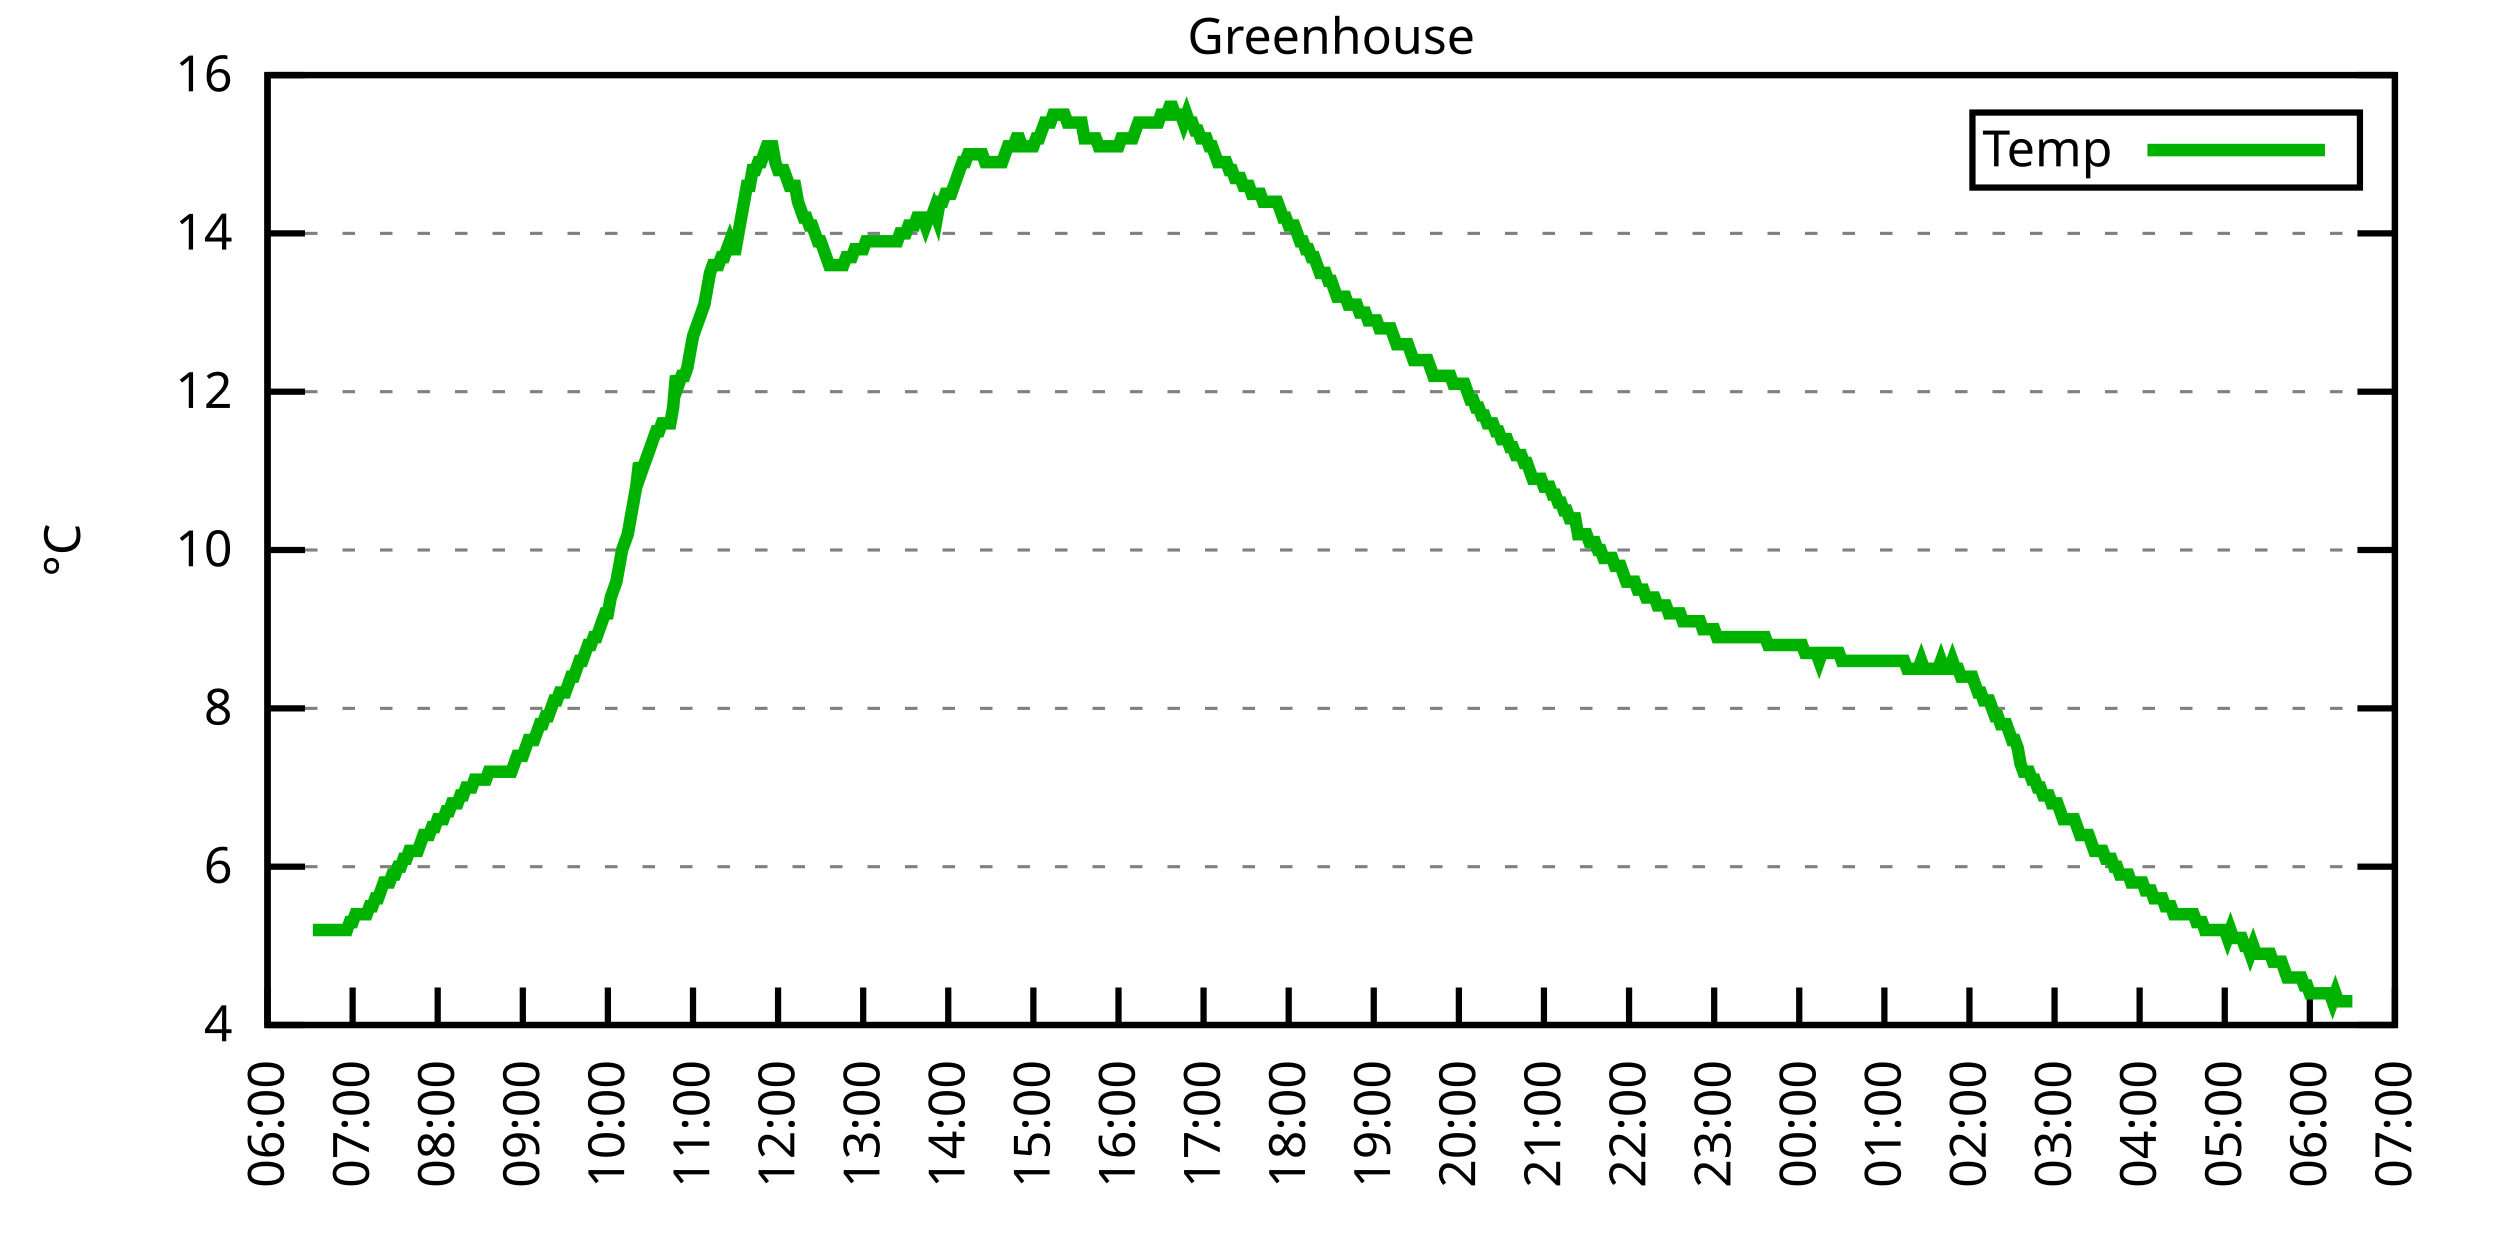
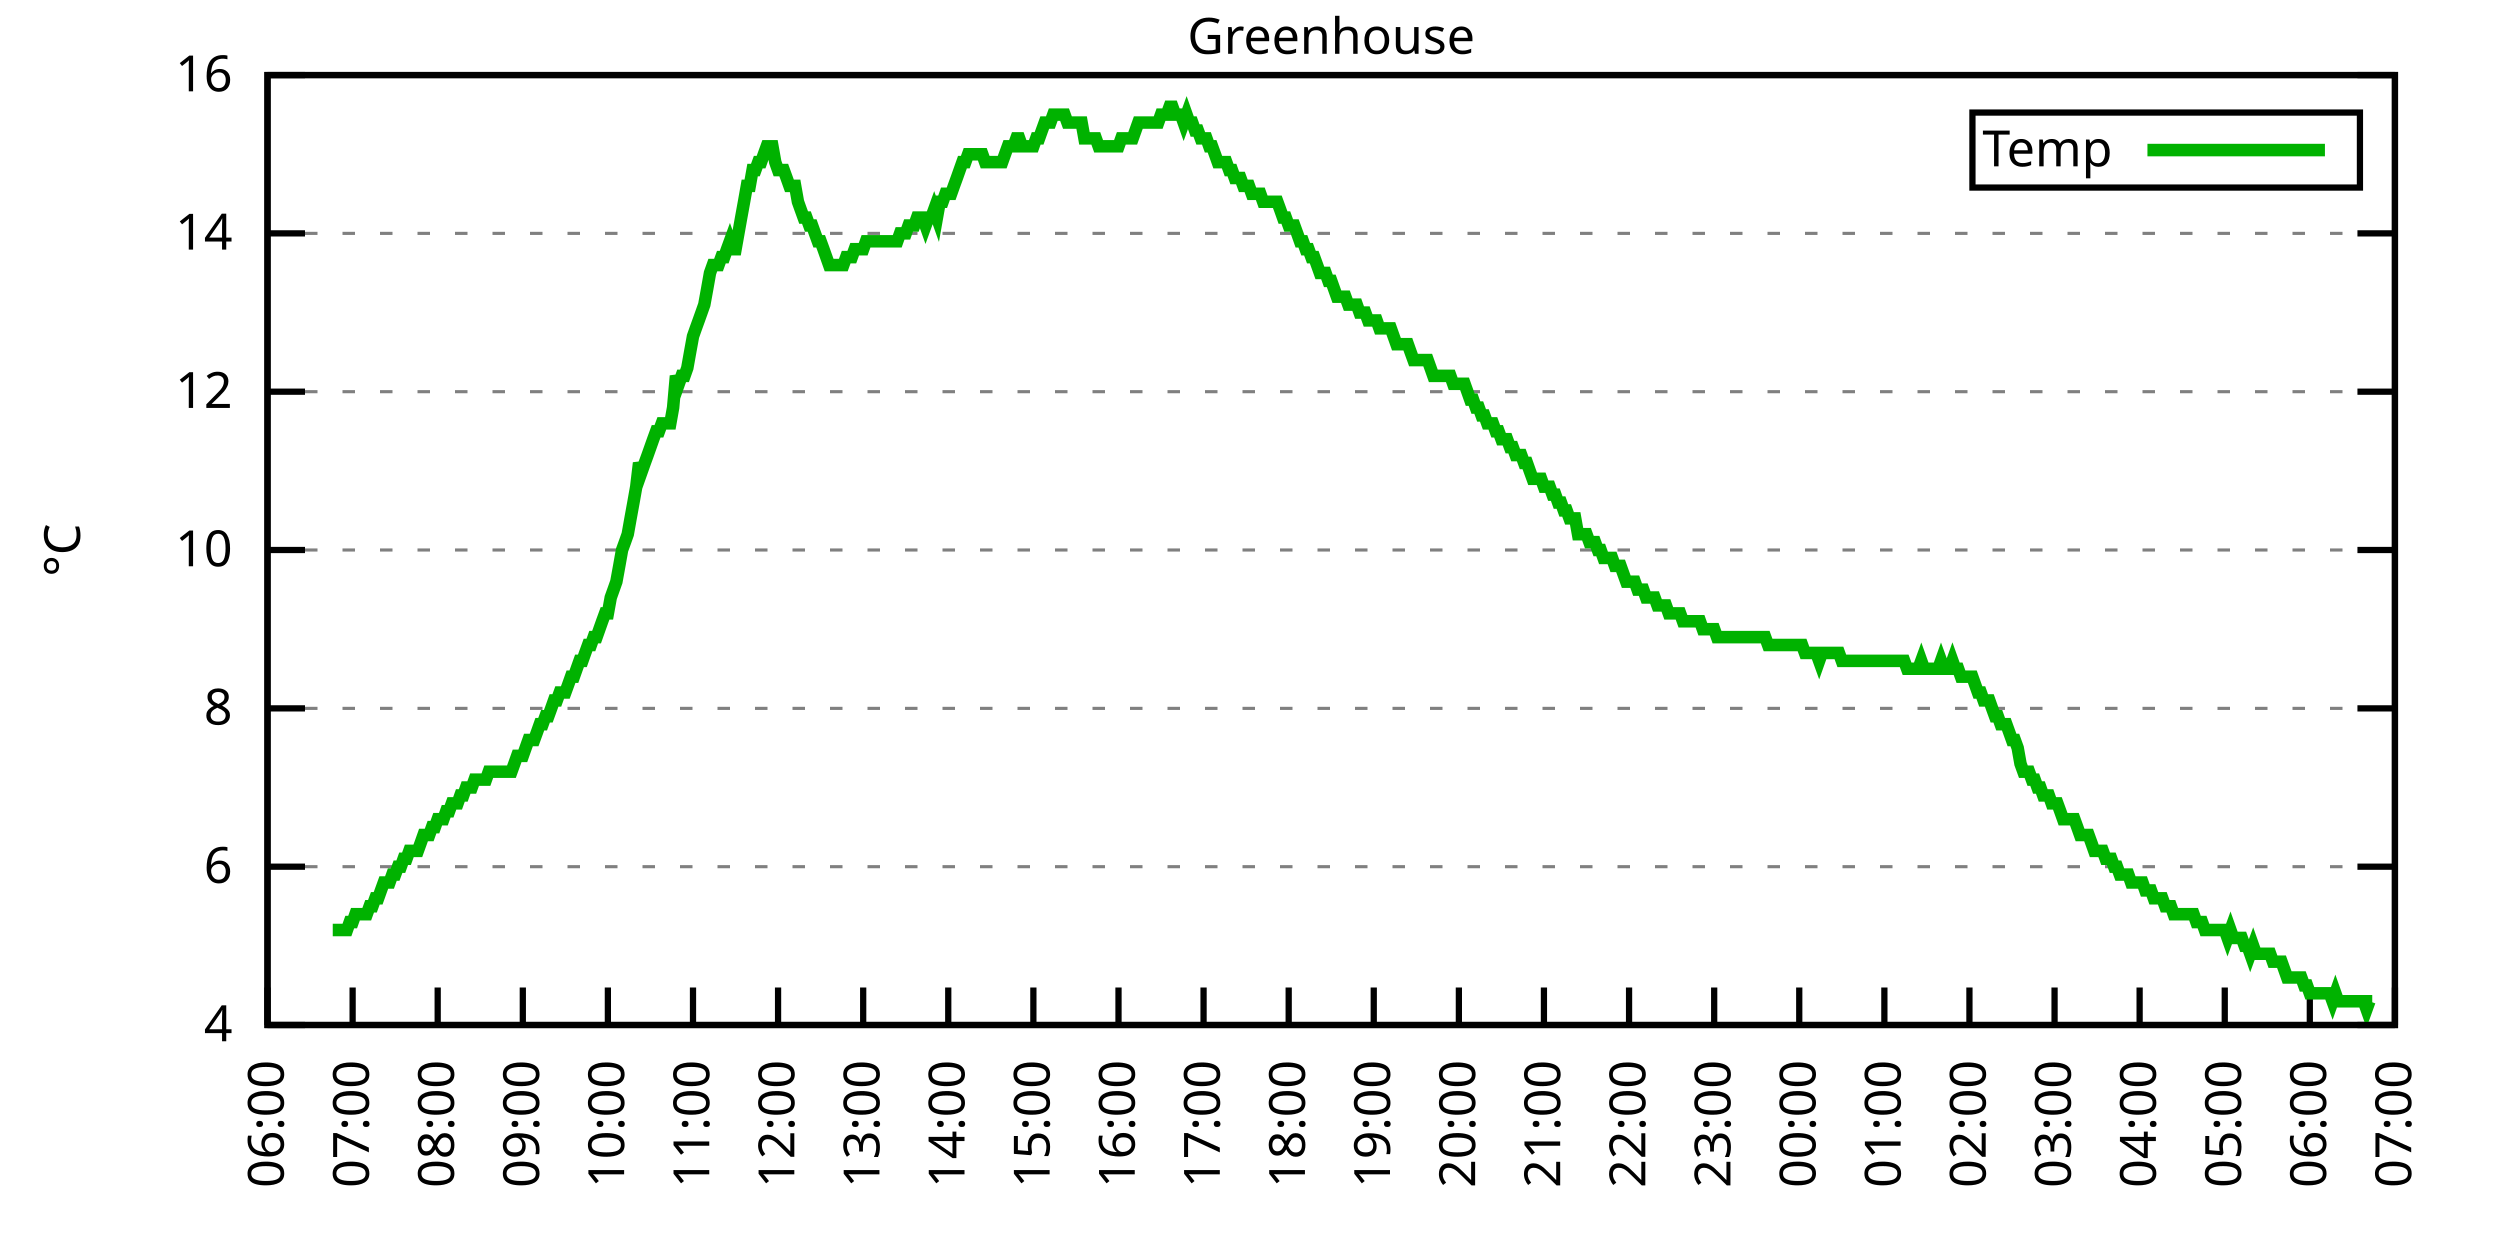
<svg xmlns="http://www.w3.org/2000/svg" xmlns:xlink="http://www.w3.org/1999/xlink" width="400" height="200" viewBox="0 0 400 200">
  <g id="gnuplot_canvas">
    <rect x="0" y="0" width="400" height="200" fill="none" />
    <defs>
      <circle id="gpDot" r="0.5" stroke-width="0.5" stroke="currentColor" />
      <path id="gpPt0" stroke-width="0.333" stroke="currentColor" d="M-1,0 h2 M0,-1 v2" />
      <path id="gpPt1" stroke-width="0.333" stroke="currentColor" d="M-1,-1 L1,1 M1,-1 L-1,1" />
      <path id="gpPt2" stroke-width="0.333" stroke="currentColor" d="M-1,0 L1,0 M0,-1 L0,1 M-1,-1 L1,1 M-1,1 L1,-1" />
      <rect id="gpPt3" stroke-width="0.333" stroke="currentColor" x="-1" y="-1" width="2" height="2" />
      <rect id="gpPt4" stroke-width="0.333" stroke="currentColor" fill="currentColor" x="-1" y="-1" width="2" height="2" />
      <circle id="gpPt5" stroke-width="0.333" stroke="currentColor" cx="0" cy="0" r="1" />
      <use xlink:href="#gpPt5" id="gpPt6" fill="currentColor" stroke="none" />
      <path id="gpPt7" stroke-width="0.333" stroke="currentColor" d="M0,-1.33 L-1.33,0.67 L1.33,0.67 z" />
      <use xlink:href="#gpPt7" id="gpPt8" fill="currentColor" stroke="none" />
      <use xlink:href="#gpPt7" id="gpPt9" stroke="currentColor" transform="rotate(180)" />
      <use xlink:href="#gpPt9" id="gpPt10" fill="currentColor" stroke="none" />
      <use xlink:href="#gpPt3" id="gpPt11" stroke="currentColor" transform="rotate(45)" />
      <use xlink:href="#gpPt11" id="gpPt12" fill="currentColor" stroke="none" />
      <path id="gpPt13" stroke-width="0.333" stroke="currentColor" d="M0,1.330 L1.265,0.411 L0.782,-1.067 L-0.782,-1.076 L-1.265,0.411 z" />
      <use xlink:href="#gpPt13" id="gpPt14" fill="currentColor" stroke="none" />
      <filter id="textbox" filterUnits="objectBoundingBox" x="0" y="0" height="1" width="1">
        <feFlood flood-color="white" flood-opacity="1" result="bgnd" />
        <feComposite in="SourceGraphic" in2="bgnd" operator="atop" />
      </filter>
      <filter id="greybox" filterUnits="objectBoundingBox" x="0" y="0" height="1" width="1">
        <feFlood flood-color="lightgrey" flood-opacity="1" result="grey" />
        <feComposite in="SourceGraphic" in2="grey" operator="atop" />
      </filter>
    </defs>
    <g fill="none" color="white" stroke="currentColor" stroke-width="1.00" stroke-linecap="butt" stroke-linejoin="miter">
</g>
    <g fill="none" color="black" stroke="currentColor" stroke-width="1.00" stroke-linecap="butt" stroke-linejoin="miter">
      <g stroke="none" shape-rendering="crispEdges">
        <polygon fill="rgb(255, 255, 255)" points="42.80,164.00 383.18,164.00 383.18,12.02 42.80,12.02 " />
      </g>
    </g>
    <g fill="none" color="black" stroke="currentColor" stroke-width="1.00" stroke-linecap="butt" stroke-linejoin="miter">
</g>
    <g fill="none" color="black" stroke="black" stroke-width="0.50" stroke-linecap="butt" stroke-linejoin="miter">
</g>
    <g fill="none" color="gray" stroke="currentColor" stroke-width="0.50" stroke-linecap="butt" stroke-linejoin="miter">
      <path stroke="gray" stroke-dasharray="2,4" class="gridline" d="M42.80,164.00 L383.19,164.00  " />
    </g>
    <g fill="none" color="gray" stroke="gray" stroke-width="1.00" stroke-linecap="butt" stroke-linejoin="miter">
</g>
    <g fill="none" color="black" stroke="currentColor" stroke-width="1.00" stroke-linecap="butt" stroke-linejoin="miter">
      <path stroke="black" d="M42.80,164.00 L48.80,164.00 M383.19,164.00 L377.19,164.00  " />
      <g transform="translate(37.20,166.60)" stroke="none" fill="black" font-family="Sans" font-size="8.00" text-anchor="end">
        <text>
          <tspan font-family="Sans"> 4</tspan>
        </text>
      </g>
    </g>
    <g fill="none" color="black" stroke="currentColor" stroke-width="1.00" stroke-linecap="butt" stroke-linejoin="miter">
</g>
    <g fill="none" color="black" stroke="black" stroke-width="0.50" stroke-linecap="butt" stroke-linejoin="miter">
</g>
    <g fill="none" color="gray" stroke="currentColor" stroke-width="0.50" stroke-linecap="butt" stroke-linejoin="miter">
      <path stroke="gray" stroke-dasharray="2,4" class="gridline" d="M42.80,138.67 L383.19,138.67  " />
    </g>
    <g fill="none" color="gray" stroke="gray" stroke-width="1.00" stroke-linecap="butt" stroke-linejoin="miter">
</g>
    <g fill="none" color="black" stroke="currentColor" stroke-width="1.00" stroke-linecap="butt" stroke-linejoin="miter">
      <path stroke="black" d="M42.80,138.67 L48.80,138.67 M383.19,138.67 L377.19,138.67  " />
      <g transform="translate(37.20,141.27)" stroke="none" fill="black" font-family="Sans" font-size="8.00" text-anchor="end">
        <text>
          <tspan font-family="Sans"> 6</tspan>
        </text>
      </g>
    </g>
    <g fill="none" color="black" stroke="currentColor" stroke-width="1.00" stroke-linecap="butt" stroke-linejoin="miter">
</g>
    <g fill="none" color="black" stroke="black" stroke-width="0.50" stroke-linecap="butt" stroke-linejoin="miter">
</g>
    <g fill="none" color="gray" stroke="currentColor" stroke-width="0.50" stroke-linecap="butt" stroke-linejoin="miter">
      <path stroke="gray" stroke-dasharray="2,4" class="gridline" d="M42.80,113.34 L383.19,113.34  " />
    </g>
    <g fill="none" color="gray" stroke="gray" stroke-width="1.00" stroke-linecap="butt" stroke-linejoin="miter">
</g>
    <g fill="none" color="black" stroke="currentColor" stroke-width="1.00" stroke-linecap="butt" stroke-linejoin="miter">
      <path stroke="black" d="M42.80,113.34 L48.80,113.34 M383.19,113.34 L377.19,113.34  " />
      <g transform="translate(37.20,115.94)" stroke="none" fill="black" font-family="Sans" font-size="8.00" text-anchor="end">
        <text>
          <tspan font-family="Sans"> 8</tspan>
        </text>
      </g>
    </g>
    <g fill="none" color="black" stroke="currentColor" stroke-width="1.00" stroke-linecap="butt" stroke-linejoin="miter">
</g>
    <g fill="none" color="black" stroke="black" stroke-width="0.50" stroke-linecap="butt" stroke-linejoin="miter">
</g>
    <g fill="none" color="gray" stroke="currentColor" stroke-width="0.50" stroke-linecap="butt" stroke-linejoin="miter">
      <path stroke="gray" stroke-dasharray="2,4" class="gridline" d="M42.80,88.00 L383.19,88.00  " />
    </g>
    <g fill="none" color="gray" stroke="gray" stroke-width="1.00" stroke-linecap="butt" stroke-linejoin="miter">
</g>
    <g fill="none" color="black" stroke="currentColor" stroke-width="1.00" stroke-linecap="butt" stroke-linejoin="miter">
      <path stroke="black" d="M42.80,88.00 L48.80,88.00 M383.19,88.00 L377.19,88.00  " />
      <g transform="translate(37.20,90.60)" stroke="none" fill="black" font-family="Sans" font-size="8.00" text-anchor="end">
        <text>
          <tspan font-family="Sans"> 10</tspan>
        </text>
      </g>
    </g>
    <g fill="none" color="black" stroke="currentColor" stroke-width="1.00" stroke-linecap="butt" stroke-linejoin="miter">
</g>
    <g fill="none" color="black" stroke="black" stroke-width="0.50" stroke-linecap="butt" stroke-linejoin="miter">
</g>
    <g fill="none" color="gray" stroke="currentColor" stroke-width="0.50" stroke-linecap="butt" stroke-linejoin="miter">
      <path stroke="gray" stroke-dasharray="2,4" class="gridline" d="M42.80,62.67 L383.19,62.67  " />
    </g>
    <g fill="none" color="gray" stroke="gray" stroke-width="1.00" stroke-linecap="butt" stroke-linejoin="miter">
</g>
    <g fill="none" color="black" stroke="currentColor" stroke-width="1.00" stroke-linecap="butt" stroke-linejoin="miter">
      <path stroke="black" d="M42.80,62.67 L48.80,62.67 M383.19,62.67 L377.19,62.67  " />
      <g transform="translate(37.20,65.27)" stroke="none" fill="black" font-family="Sans" font-size="8.00" text-anchor="end">
        <text>
          <tspan font-family="Sans"> 12</tspan>
        </text>
      </g>
    </g>
    <g fill="none" color="black" stroke="currentColor" stroke-width="1.00" stroke-linecap="butt" stroke-linejoin="miter">
</g>
    <g fill="none" color="black" stroke="black" stroke-width="0.50" stroke-linecap="butt" stroke-linejoin="miter">
</g>
    <g fill="none" color="gray" stroke="currentColor" stroke-width="0.50" stroke-linecap="butt" stroke-linejoin="miter">
      <path stroke="gray" stroke-dasharray="2,4" class="gridline" d="M42.80,37.34 L383.19,37.34  " />
    </g>
    <g fill="none" color="gray" stroke="gray" stroke-width="1.00" stroke-linecap="butt" stroke-linejoin="miter">
</g>
    <g fill="none" color="black" stroke="currentColor" stroke-width="1.00" stroke-linecap="butt" stroke-linejoin="miter">
      <path stroke="black" d="M42.80,37.34 L48.80,37.34 M383.19,37.34 L377.19,37.34  " />
      <g transform="translate(37.20,39.94)" stroke="none" fill="black" font-family="Sans" font-size="8.00" text-anchor="end">
        <text>
          <tspan font-family="Sans"> 14</tspan>
        </text>
      </g>
    </g>
    <g fill="none" color="black" stroke="currentColor" stroke-width="1.00" stroke-linecap="butt" stroke-linejoin="miter">
</g>
    <g fill="none" color="black" stroke="black" stroke-width="0.50" stroke-linecap="butt" stroke-linejoin="miter">
</g>
    <g fill="none" color="gray" stroke="currentColor" stroke-width="0.50" stroke-linecap="butt" stroke-linejoin="miter">
      <path stroke="gray" stroke-dasharray="2,4" class="gridline" d="M42.80,12.01 L383.19,12.01  " />
    </g>
    <g fill="none" color="gray" stroke="gray" stroke-width="1.00" stroke-linecap="butt" stroke-linejoin="miter">
</g>
    <g fill="none" color="black" stroke="currentColor" stroke-width="1.00" stroke-linecap="butt" stroke-linejoin="miter">
      <path stroke="black" d="M42.80,12.01 L48.80,12.01 M383.19,12.01 L377.19,12.01  " />
      <g transform="translate(37.20,14.61)" stroke="none" fill="black" font-family="Sans" font-size="8.00" text-anchor="end">
        <text>
          <tspan font-family="Sans"> 16</tspan>
        </text>
      </g>
    </g>
    <g fill="none" color="black" stroke="currentColor" stroke-width="1.00" stroke-linecap="butt" stroke-linejoin="miter">
      <path stroke="black" d="M42.80,164.00 L42.80,158.00  " />
      <g transform="translate(45.40,169.60) rotate(270.00)" stroke="none" fill="black" font-family="Sans" font-size="8.00" text-anchor="end">
        <text>
          <tspan font-family="Sans">06:00</tspan>
        </text>
      </g>
    </g>
    <g fill="none" color="black" stroke="currentColor" stroke-width="1.00" stroke-linecap="butt" stroke-linejoin="miter">
      <path stroke="black" d="M56.42,164.00 L56.42,158.00  " />
      <g transform="translate(59.02,169.60) rotate(270.00)" stroke="none" fill="black" font-family="Sans" font-size="8.00" text-anchor="end">
        <text>
          <tspan font-family="Sans">07:00</tspan>
        </text>
      </g>
    </g>
    <g fill="none" color="black" stroke="currentColor" stroke-width="1.00" stroke-linecap="butt" stroke-linejoin="miter">
      <path stroke="black" d="M70.03,164.00 L70.03,158.00  " />
      <g transform="translate(72.63,169.60) rotate(270.00)" stroke="none" fill="black" font-family="Sans" font-size="8.00" text-anchor="end">
        <text>
          <tspan font-family="Sans">08:00</tspan>
        </text>
      </g>
    </g>
    <g fill="none" color="black" stroke="currentColor" stroke-width="1.00" stroke-linecap="butt" stroke-linejoin="miter">
      <path stroke="black" d="M83.65,164.00 L83.65,158.00  " />
      <g transform="translate(86.25,169.60) rotate(270.00)" stroke="none" fill="black" font-family="Sans" font-size="8.00" text-anchor="end">
        <text>
          <tspan font-family="Sans">09:00</tspan>
        </text>
      </g>
    </g>
    <g fill="none" color="black" stroke="currentColor" stroke-width="1.00" stroke-linecap="butt" stroke-linejoin="miter">
      <path stroke="black" d="M97.26,164.00 L97.26,158.00  " />
      <g transform="translate(99.86,169.60) rotate(270.00)" stroke="none" fill="black" font-family="Sans" font-size="8.00" text-anchor="end">
        <text>
          <tspan font-family="Sans">10:00</tspan>
        </text>
      </g>
    </g>
    <g fill="none" color="black" stroke="currentColor" stroke-width="1.00" stroke-linecap="butt" stroke-linejoin="miter">
      <path stroke="black" d="M110.88,164.00 L110.88,158.00  " />
      <g transform="translate(113.48,169.60) rotate(270.00)" stroke="none" fill="black" font-family="Sans" font-size="8.00" text-anchor="end">
        <text>
          <tspan font-family="Sans">11:00</tspan>
        </text>
      </g>
    </g>
    <g fill="none" color="black" stroke="currentColor" stroke-width="1.00" stroke-linecap="butt" stroke-linejoin="miter">
      <path stroke="black" d="M124.49,164.00 L124.49,158.00  " />
      <g transform="translate(127.09,169.60) rotate(270.00)" stroke="none" fill="black" font-family="Sans" font-size="8.00" text-anchor="end">
        <text>
          <tspan font-family="Sans">12:00</tspan>
        </text>
      </g>
    </g>
    <g fill="none" color="black" stroke="currentColor" stroke-width="1.00" stroke-linecap="butt" stroke-linejoin="miter">
      <path stroke="black" d="M138.11,164.00 L138.11,158.00  " />
      <g transform="translate(140.71,169.60) rotate(270.00)" stroke="none" fill="black" font-family="Sans" font-size="8.00" text-anchor="end">
        <text>
          <tspan font-family="Sans">13:00</tspan>
        </text>
      </g>
    </g>
    <g fill="none" color="black" stroke="currentColor" stroke-width="1.00" stroke-linecap="butt" stroke-linejoin="miter">
      <path stroke="black" d="M151.72,164.00 L151.72,158.00  " />
      <g transform="translate(154.32,169.60) rotate(270.00)" stroke="none" fill="black" font-family="Sans" font-size="8.00" text-anchor="end">
        <text>
          <tspan font-family="Sans">14:00</tspan>
        </text>
      </g>
    </g>
    <g fill="none" color="black" stroke="currentColor" stroke-width="1.00" stroke-linecap="butt" stroke-linejoin="miter">
      <path stroke="black" d="M165.34,164.00 L165.34,158.00  " />
      <g transform="translate(167.94,169.60) rotate(270.00)" stroke="none" fill="black" font-family="Sans" font-size="8.00" text-anchor="end">
        <text>
          <tspan font-family="Sans">15:00</tspan>
        </text>
      </g>
    </g>
    <g fill="none" color="black" stroke="currentColor" stroke-width="1.00" stroke-linecap="butt" stroke-linejoin="miter">
      <path stroke="black" d="M178.96,164.00 L178.96,158.00  " />
      <g transform="translate(181.56,169.60) rotate(270.00)" stroke="none" fill="black" font-family="Sans" font-size="8.00" text-anchor="end">
        <text>
          <tspan font-family="Sans">16:00</tspan>
        </text>
      </g>
    </g>
    <g fill="none" color="black" stroke="currentColor" stroke-width="1.00" stroke-linecap="butt" stroke-linejoin="miter">
      <path stroke="black" d="M192.57,164.00 L192.57,158.00  " />
      <g transform="translate(195.17,169.60) rotate(270.00)" stroke="none" fill="black" font-family="Sans" font-size="8.00" text-anchor="end">
        <text>
          <tspan font-family="Sans">17:00</tspan>
        </text>
      </g>
    </g>
    <g fill="none" color="black" stroke="currentColor" stroke-width="1.00" stroke-linecap="butt" stroke-linejoin="miter">
      <path stroke="black" d="M206.19,164.00 L206.19,158.00  " />
      <g transform="translate(208.79,169.60) rotate(270.00)" stroke="none" fill="black" font-family="Sans" font-size="8.00" text-anchor="end">
        <text>
          <tspan font-family="Sans">18:00</tspan>
        </text>
      </g>
    </g>
    <g fill="none" color="black" stroke="currentColor" stroke-width="1.00" stroke-linecap="butt" stroke-linejoin="miter">
      <path stroke="black" d="M219.80,164.00 L219.80,158.00  " />
      <g transform="translate(222.40,169.60) rotate(270.00)" stroke="none" fill="black" font-family="Sans" font-size="8.00" text-anchor="end">
        <text>
          <tspan font-family="Sans">19:00</tspan>
        </text>
      </g>
    </g>
    <g fill="none" color="black" stroke="currentColor" stroke-width="1.00" stroke-linecap="butt" stroke-linejoin="miter">
      <path stroke="black" d="M233.42,164.00 L233.42,158.00  " />
      <g transform="translate(236.02,169.60) rotate(270.00)" stroke="none" fill="black" font-family="Sans" font-size="8.00" text-anchor="end">
        <text>
          <tspan font-family="Sans">20:00</tspan>
        </text>
      </g>
    </g>
    <g fill="none" color="black" stroke="currentColor" stroke-width="1.00" stroke-linecap="butt" stroke-linejoin="miter">
      <path stroke="black" d="M247.03,164.00 L247.03,158.00  " />
      <g transform="translate(249.63,169.60) rotate(270.00)" stroke="none" fill="black" font-family="Sans" font-size="8.00" text-anchor="end">
        <text>
          <tspan font-family="Sans">21:00</tspan>
        </text>
      </g>
    </g>
    <g fill="none" color="black" stroke="currentColor" stroke-width="1.00" stroke-linecap="butt" stroke-linejoin="miter">
      <path stroke="black" d="M260.65,164.00 L260.65,158.00  " />
      <g transform="translate(263.25,169.60) rotate(270.00)" stroke="none" fill="black" font-family="Sans" font-size="8.00" text-anchor="end">
        <text>
          <tspan font-family="Sans">22:00</tspan>
        </text>
      </g>
    </g>
    <g fill="none" color="black" stroke="currentColor" stroke-width="1.00" stroke-linecap="butt" stroke-linejoin="miter">
      <path stroke="black" d="M274.27,164.00 L274.27,158.00  " />
      <g transform="translate(276.87,169.60) rotate(270.00)" stroke="none" fill="black" font-family="Sans" font-size="8.00" text-anchor="end">
        <text>
          <tspan font-family="Sans">23:00</tspan>
        </text>
      </g>
    </g>
    <g fill="none" color="black" stroke="currentColor" stroke-width="1.00" stroke-linecap="butt" stroke-linejoin="miter">
      <path stroke="black" d="M287.88,164.00 L287.88,158.00  " />
      <g transform="translate(290.48,169.60) rotate(270.00)" stroke="none" fill="black" font-family="Sans" font-size="8.00" text-anchor="end">
        <text>
          <tspan font-family="Sans">00:00</tspan>
        </text>
      </g>
    </g>
    <g fill="none" color="black" stroke="currentColor" stroke-width="1.00" stroke-linecap="butt" stroke-linejoin="miter">
      <path stroke="black" d="M301.50,164.00 L301.50,158.00  " />
      <g transform="translate(304.10,169.60) rotate(270.00)" stroke="none" fill="black" font-family="Sans" font-size="8.00" text-anchor="end">
        <text>
          <tspan font-family="Sans">01:00</tspan>
        </text>
      </g>
    </g>
    <g fill="none" color="black" stroke="currentColor" stroke-width="1.00" stroke-linecap="butt" stroke-linejoin="miter">
      <path stroke="black" d="M315.11,164.00 L315.11,158.00  " />
      <g transform="translate(317.71,169.60) rotate(270.00)" stroke="none" fill="black" font-family="Sans" font-size="8.00" text-anchor="end">
        <text>
          <tspan font-family="Sans">02:00</tspan>
        </text>
      </g>
    </g>
    <g fill="none" color="black" stroke="currentColor" stroke-width="1.00" stroke-linecap="butt" stroke-linejoin="miter">
      <path stroke="black" d="M328.73,164.00 L328.73,158.00  " />
      <g transform="translate(331.33,169.60) rotate(270.00)" stroke="none" fill="black" font-family="Sans" font-size="8.00" text-anchor="end">
        <text>
          <tspan font-family="Sans">03:00</tspan>
        </text>
      </g>
    </g>
    <g fill="none" color="black" stroke="currentColor" stroke-width="1.00" stroke-linecap="butt" stroke-linejoin="miter">
      <path stroke="black" d="M342.34,164.00 L342.34,158.00  " />
      <g transform="translate(344.94,169.60) rotate(270.00)" stroke="none" fill="black" font-family="Sans" font-size="8.00" text-anchor="end">
        <text>
          <tspan font-family="Sans">04:00</tspan>
        </text>
      </g>
    </g>
    <g fill="none" color="black" stroke="currentColor" stroke-width="1.00" stroke-linecap="butt" stroke-linejoin="miter">
      <path stroke="black" d="M355.96,164.00 L355.96,158.00  " />
      <g transform="translate(358.56,169.60) rotate(270.00)" stroke="none" fill="black" font-family="Sans" font-size="8.00" text-anchor="end">
        <text>
          <tspan font-family="Sans">05:00</tspan>
        </text>
      </g>
    </g>
    <g fill="none" color="black" stroke="currentColor" stroke-width="1.00" stroke-linecap="butt" stroke-linejoin="miter">
      <path stroke="black" d="M369.57,164.00 L369.57,158.00  " />
      <g transform="translate(372.17,169.60) rotate(270.00)" stroke="none" fill="black" font-family="Sans" font-size="8.00" text-anchor="end">
        <text>
          <tspan font-family="Sans">06:00</tspan>
        </text>
      </g>
    </g>
    <g fill="none" color="black" stroke="currentColor" stroke-width="1.00" stroke-linecap="butt" stroke-linejoin="miter">
      <path stroke="black" d="M383.19,164.00 L383.19,158.00  " />
      <g transform="translate(385.79,169.60) rotate(270.00)" stroke="none" fill="black" font-family="Sans" font-size="8.00" text-anchor="end">
        <text>
          <tspan font-family="Sans">07:00</tspan>
        </text>
      </g>
    </g>
    <g fill="none" color="black" stroke="currentColor" stroke-width="1.00" stroke-linecap="butt" stroke-linejoin="miter">
</g>
    <g fill="none" color="black" stroke="currentColor" stroke-width="1.00" stroke-linecap="butt" stroke-linejoin="miter">
      <path stroke="black" d="M42.80,12.01 L42.80,164.00 L383.19,164.00 L383.19,12.01 L42.80,12.01 Z  " />
    </g>
    <g fill="none" color="black" stroke="currentColor" stroke-width="1.00" stroke-linecap="butt" stroke-linejoin="miter">
</g>
    <g fill="none" color="black" stroke="currentColor" stroke-width="1.00" stroke-linecap="butt" stroke-linejoin="miter">
      <path stroke="black" d="M315.59,30.01 L315.59,18.01 L377.59,18.01 L377.59,30.01 L315.59,30.01 Z  " />
    </g>
    <g id="Greenhouse_plot_1">
      <g fill="none" color="white" stroke="black" stroke-width="2.00" stroke-linecap="butt" stroke-linejoin="miter">
</g>
      <g fill="none" color="black" stroke="currentColor" stroke-width="2.00" stroke-linecap="butt" stroke-linejoin="miter">
        <g transform="translate(337.99,26.61)" stroke="none" fill="black" font-family="Sans" font-size="8.00" text-anchor="end">
          <text>
            <tspan font-family="Sans">Temp</tspan>
          </text>
        </g>
      </g>
      <g fill="none" color="black" stroke="currentColor" stroke-width="2.00" stroke-linecap="butt" stroke-linejoin="miter">
-         <path stroke="rgb(  0, 178,   0)" d="M343.59,24.01 L371.99,24.01 M50.06,148.80 L50.52,148.80 L50.97,148.80 L51.42,148.80 L51.88,148.80 L52.33,148.80   L52.78,148.80 L53.24,148.80 L53.69,148.80 L54.15,148.80 L54.60,148.80 L55.05,148.80 L55.51,148.80 L55.96,147.53   L56.42,147.53 L56.87,146.27 L57.32,146.27 L57.78,146.27 L58.23,146.27 L58.68,146.27 L59.14,145.00 L59.59,145.00   L60.05,143.73 L60.50,143.73 L60.95,142.47 L61.41,141.20 L61.86,141.20 L62.32,141.20 L62.77,139.93 L63.22,139.93   L63.68,138.67 L64.13,138.67 L64.58,137.40 L65.04,137.40 L65.49,136.14 L65.95,136.14 L66.40,136.14 L66.85,136.14   L67.31,134.87 L67.76,133.60 L68.22,133.60 L68.67,133.60 L69.12,132.34 L69.58,132.34 L70.03,131.07 L70.49,131.07   L70.94,131.07 L71.39,129.80 L71.85,129.80 L72.30,128.54 L72.75,128.54 L73.21,128.54 L73.66,127.27 L74.12,127.27   L74.57,126.00 L75.02,126.00 L75.48,126.00 L75.93,124.74 L76.39,124.74 L76.84,124.74 L77.29,124.74 L77.75,124.74   L78.20,123.47 L78.65,123.47 L79.11,123.47 L79.56,123.47 L80.02,123.47 L80.47,123.47 L80.92,123.47 L81.38,123.47   L81.83,123.47 L82.29,122.20 L82.74,120.94 L83.19,120.94 L83.65,120.94 L84.10,119.67 L84.55,118.40 L85.01,118.40   L85.46,118.40 L85.92,117.14 L86.37,115.87 L86.82,115.87 L87.28,114.60 L87.73,114.60 L88.19,113.34 L88.64,112.07   L89.09,112.07 L89.55,110.80 L90.00,110.80 L90.45,110.80 L90.91,109.54 L91.36,108.27 L91.82,108.27 L92.27,107.00   L92.72,105.74 L93.18,105.74 L93.63,104.47 L94.09,103.20 L94.54,103.20 L94.99,101.94 L95.45,101.94 L95.90,100.67   L96.35,99.40 L96.81,98.14 L97.26,98.14 L97.72,95.60 L98.17,94.34 L98.62,93.07 L99.08,90.54 L99.53,88.00   L99.99,86.74 L100.44,85.47 L100.89,82.94 L101.35,80.41 L101.80,77.87 L102.25,74.07 L102.71,75.34 L103.16,74.07   L103.62,72.81 L104.07,71.54 L104.52,70.27 L104.98,69.01 L105.43,69.01 L105.89,67.74 L106.34,67.74 L106.79,67.74   L107.25,67.74 L107.70,65.21 L108.15,60.14 L108.61,61.41 L109.06,60.14 L109.52,60.14 L109.97,58.87 L110.42,56.34   L110.88,53.81 L111.33,52.54 L111.79,51.27 L112.24,50.01 L112.69,48.74 L113.15,46.21 L113.60,43.67 L114.05,42.41   L114.51,42.41 L114.96,42.41 L115.42,41.14 L115.87,41.14 L116.32,39.87 L116.78,38.61 L117.23,39.87 L117.69,39.87   L118.14,37.34 L118.59,34.81 L119.05,32.28 L119.50,29.74 L119.96,29.74 L120.41,27.21 L120.86,27.21 L121.32,25.94   L121.77,25.94 L122.22,24.68 L122.68,23.41 L123.13,23.41 L123.59,23.41 L124.04,25.94 L124.49,27.21 L124.95,27.21   L125.40,27.21 L125.86,28.48 L126.31,29.74 L126.76,29.74 L127.22,29.74 L127.67,32.28 L128.12,33.54 L128.58,34.81   L129.03,34.81 L129.49,36.08 L129.94,36.08 L130.39,37.34 L130.85,38.61 L131.30,38.61 L131.76,39.87 L132.21,41.14   L132.66,42.41 L133.12,42.41 L133.57,42.41 L134.02,42.41 L134.48,42.41 L134.93,42.41 L135.39,41.14 L135.84,41.14   L136.29,41.14 L136.75,39.87 L137.20,39.87 L137.66,39.87 L138.11,39.87 L138.56,38.61 L139.02,38.61 L139.47,38.61   L139.92,38.61 L140.38,38.61 L140.83,38.61 L141.29,38.61 L141.74,38.61 L142.19,38.61 L142.65,38.61 L143.10,38.61   L143.56,38.61 L144.01,37.34 L144.46,37.34 L144.92,37.34 L145.37,36.08 L145.82,36.08 L146.28,36.08 L146.73,34.81   L147.19,34.81 L147.64,34.81 L148.09,36.08 L148.55,34.81 L149.00,34.81 L149.46,33.54 L149.91,34.81 L150.36,32.28   L150.82,32.28 L151.27,31.01 L151.72,31.01 L152.18,31.01 L152.63,29.74 L153.09,28.48 L153.54,27.21 L153.99,25.94   L154.45,25.94 L154.90,24.68 L155.36,24.68 L155.81,24.68 L156.26,24.68 L156.72,24.68 L157.17,24.68 L157.62,25.94   L158.08,25.94 L158.53,25.94 L158.99,25.94 L159.44,25.94 L159.89,25.94 L160.35,25.94 L160.80,24.68 L161.26,23.41   L161.71,23.41 L162.16,23.41 L162.62,22.14 L163.07,22.14 L163.52,23.41 L163.98,23.41 L164.43,23.41 L164.89,23.41   L165.34,23.41 L165.79,22.14 L166.25,22.14 L166.70,20.88 L167.16,19.61 L167.61,19.61 L168.06,19.61 L168.52,18.34   L168.97,18.34 L169.43,18.34 L169.88,18.34 L170.33,18.34 L170.79,19.61 L171.24,19.61 L171.69,19.61 L172.15,19.61   L172.60,19.61 L173.06,19.61 L173.51,22.14 L173.96,22.14 L174.42,22.14 L174.87,22.14 L175.33,22.14 L175.78,23.41   L176.23,23.41 L176.69,23.41 L177.14,23.41 L177.59,23.41 L178.05,23.41 L178.50,23.41 L178.96,23.41 L179.41,22.14   L179.86,22.14 L180.32,22.14 L180.77,22.14 L181.23,22.14 L181.68,20.88 L182.13,19.61 L182.59,19.61 L183.04,19.61   L183.49,19.61 L183.95,19.61 L184.40,19.61 L184.86,19.61 L185.31,19.61 L185.76,18.34 L186.22,18.34 L186.67,18.34   L187.13,17.08 L187.58,17.08 L188.03,18.34 L188.49,18.34 L188.94,18.34 L189.39,19.61 L189.85,18.34 L190.30,19.61   L190.76,19.61 L191.21,20.88 L191.66,20.88 L192.12,22.14 L192.57,22.14 L193.03,22.14 L193.48,23.41 L193.93,23.41   L194.39,24.68 L194.84,25.94 L195.29,25.94 L195.75,25.94 L196.20,25.94 L196.66,27.21 L197.11,27.21 L197.56,28.48   L198.02,28.48 L198.47,28.48 L198.93,29.74 L199.38,29.74 L199.83,29.74 L200.29,31.01 L200.74,31.01 L201.19,31.01   L201.65,31.01 L202.10,32.28 L202.56,32.28 L203.01,32.28 L203.46,32.28 L203.92,32.28 L204.37,32.28 L204.83,33.54   L205.28,34.81 L205.73,34.81 L206.19,36.08 L206.64,36.08 L207.09,36.08 L207.55,37.34 L208.00,38.61 L208.46,38.61   L208.91,39.87 L209.36,39.87 L209.82,41.14 L210.27,41.14 L210.73,42.41 L211.18,43.67 L211.63,43.67 L212.09,43.67   L212.54,44.94 L213.00,44.94 L213.45,46.21 L213.90,47.47 L214.36,47.47 L214.81,47.47 L215.26,47.47 L215.72,48.74   L216.17,48.74 L216.63,48.74 L217.08,48.74 L217.53,50.01 L217.99,50.01 L218.44,50.01 L218.90,51.27 L219.35,51.27   L219.80,51.27 L220.26,51.27 L220.71,52.54 L221.16,52.54 L221.62,52.54 L222.07,52.54 L222.53,52.54 L222.98,53.81   L223.43,55.07 L223.89,55.07 L224.34,55.07 L224.80,55.07 L225.25,55.07 L225.70,56.34 L226.16,57.61 L226.61,57.61   L227.06,57.61 L227.52,57.61 L227.97,57.61 L228.43,57.61 L228.88,58.87 L229.33,60.14 L229.79,60.14 L230.24,60.14   L230.70,60.14 L231.15,60.14 L231.60,60.14 L232.06,60.14 L232.51,61.41 L232.96,61.41 L233.42,61.41 L233.87,61.41   L234.33,61.41 L234.78,62.67 L235.23,63.94 L235.69,63.94 L236.14,65.21 L236.60,65.21 L237.05,66.47 L237.50,66.47   L237.96,67.74 L238.41,67.74 L238.86,67.74 L239.32,69.01 L239.77,69.01 L240.23,70.27 L240.68,70.27 L241.13,70.27   L241.59,71.54 L242.04,71.54 L242.50,72.81 L242.95,72.81 L243.40,72.81 L243.86,74.07 L244.31,74.07 L244.76,75.34   L245.22,76.61 L245.67,76.61 L246.13,76.61 L246.58,76.61 L247.03,77.87 L247.49,77.87 L247.94,77.87 L248.40,79.14   L248.85,79.14 L249.30,80.41 L249.76,80.41 L250.21,81.67 L250.66,81.67 L251.12,82.94 L251.57,82.94 L252.03,82.94   L252.48,85.47 L252.93,85.47 L253.39,85.47 L253.84,85.47 L254.30,86.74 L254.75,86.74 L255.20,86.74 L255.66,88.00   L256.11,88.00 L256.56,89.27 L257.02,89.27 L257.47,89.27 L257.93,89.27 L258.38,90.54 L258.83,90.54 L259.29,90.54   L259.74,91.80 L260.20,93.07 L260.65,93.07 L261.10,93.07 L261.56,93.07 L262.01,94.34 L262.47,94.34 L262.92,94.34   L263.37,95.60 L263.83,95.60 L264.28,95.60 L264.73,95.60 L265.19,96.87 L265.64,96.87 L266.10,96.87 L266.55,96.87   L267.00,98.14 L267.46,98.14 L267.91,98.14 L268.37,98.14 L268.82,98.14 L269.27,99.40 L270.18,99.40 L270.63,99.40   L271.09,99.40 L271.54,99.40 L272.00,99.40 L272.45,100.67 L272.90,100.67 L273.36,100.67 L273.81,100.67 L274.27,100.67   L274.72,101.94 L275.17,101.94 L275.63,101.94 L276.08,101.94 L276.53,101.94 L276.99,101.94 L277.44,101.94 L277.90,101.94   L278.35,101.94 L278.80,101.94 L279.26,101.94 L279.71,101.94 L280.17,101.94 L280.62,101.94 L281.07,101.94 L281.53,101.94   L281.98,101.94 L282.43,101.94 L282.89,103.20 L283.34,103.20 L283.80,103.20 L284.25,103.20 L284.70,103.20 L285.16,103.20   L285.61,103.20 L286.07,103.20 L286.52,103.20 L286.97,103.20 L287.43,103.20 L287.88,103.20 L288.33,103.20 L288.79,104.47   L289.24,104.47 L289.70,104.47 L290.15,104.47 L290.60,104.47 L291.06,105.74 L291.51,104.47 L291.97,104.47 L292.42,104.47   L292.87,104.47 L293.33,104.47 L293.78,104.47 L294.23,104.47 L294.69,105.74 L295.14,105.74 L295.60,105.74 L296.05,105.74   L296.50,105.74 L296.96,105.74 L297.41,105.74 L297.87,105.74 L298.32,105.74 L298.77,105.74 L299.23,105.74 L299.68,105.74   L300.13,105.74 L300.59,105.74 L301.04,105.74 L301.50,105.74 L301.95,105.74 L302.40,105.74 L302.86,105.74 L303.31,105.74   L303.77,105.74 L304.22,105.74 L304.67,105.74 L305.13,107.00 L305.58,107.00 L306.03,107.00 L306.49,107.00 L306.94,107.00   L307.40,105.74 L307.85,107.00 L308.30,107.00 L308.76,107.00 L309.21,107.00 L309.67,107.00 L310.12,107.00 L310.57,105.74   L311.03,107.00 L311.48,107.00 L311.94,107.00 L312.39,105.74 L312.84,107.00 L313.30,107.00 L313.75,108.27 L314.20,108.27   L314.66,108.27 L315.11,108.27 L315.57,108.27 L316.02,109.54 L316.47,110.80 L316.93,110.80 L317.38,112.07 L317.84,112.07   L318.29,112.07 L318.74,113.34 L319.20,114.60 L319.65,114.60 L320.10,115.87 L320.56,115.87 L321.01,115.87 L321.47,117.14   L321.92,118.40 L322.37,118.40 L322.83,119.67 L323.28,122.20 L323.74,123.47 L324.19,123.47 L324.64,123.47 L325.10,124.74   L325.55,124.74 L326.00,126.00 L326.46,126.00 L326.91,127.27 L327.37,127.27 L327.82,127.27 L328.27,128.54 L328.73,128.54   L329.18,128.54 L329.64,129.80 L330.09,131.07 L330.54,131.07 L331.00,131.07 L331.45,131.07 L331.90,131.07 L332.36,132.34   L332.81,133.60 L333.27,133.60 L333.72,133.60 L334.17,133.60 L334.63,134.87 L335.08,136.14 L335.54,136.14 L335.99,136.14   L336.44,136.14 L336.90,137.40 L337.35,137.40 L337.80,137.40 L338.26,138.67 L338.71,138.67 L339.17,139.93 L339.62,139.93   L340.07,139.93 L340.53,139.93 L340.98,141.20 L341.44,141.20 L341.89,141.20 L342.34,141.20 L342.80,141.20 L343.25,142.47   L343.70,142.47 L344.16,142.47 L344.61,143.73 L345.07,143.73 L345.52,143.73 L345.97,143.73 L346.43,145.00 L346.88,145.00   L347.34,145.00 L347.79,146.27 L348.24,146.27 L348.70,146.27 L349.15,146.27 L349.60,146.27 L350.06,146.27 L350.51,146.27   L350.97,146.27 L351.42,147.53 L351.87,147.53 L352.33,147.53 L352.78,148.80 L353.24,148.80 L353.69,148.80 L354.14,148.80   L354.60,148.80 L355.05,148.80 L355.50,148.80 L355.96,148.80 L356.41,150.07 L356.87,148.80 L357.32,150.07 L357.77,150.07   L358.23,150.07 L358.68,150.07 L359.14,151.33 L359.59,151.33 L360.04,152.60 L360.50,151.33 L360.95,152.60 L361.41,152.60   L361.86,152.60 L362.31,152.60 L362.77,152.60 L363.22,152.60 L363.67,153.87 L364.13,153.87 L364.58,153.87 L365.04,153.87   L365.49,155.13 L365.94,156.40 L366.40,156.40 L366.85,156.40 L367.31,156.40 L367.76,156.40 L368.21,156.40 L368.67,157.67   L369.12,157.67 L369.57,158.93 L370.03,158.93 L370.48,158.93 L370.94,158.93 L371.39,158.93 L371.84,158.93 L372.30,158.93   L372.75,158.93 L373.21,160.20 L373.66,158.93 L374.11,160.20 L374.57,160.20 L375.02,160.20 L375.47,160.20 L375.93,160.20   L376.38,160.20  " />
+         <path stroke="rgb(  0, 178,   0)" d="M343.59,24.01 L371.99,24.01 M53.24,148.80 L53.69,148.80 L54.15,148.80 L54.60,148.80 L55.05,148.80 L55.51,148.80   L55.96,147.53 L56.42,147.53 L56.87,146.27 L57.32,146.27 L57.78,146.27 L58.23,146.27 L58.68,146.27 L59.14,145.00   L59.59,145.00 L60.05,143.73 L60.50,143.73 L60.95,142.47 L61.41,141.20 L61.86,141.20 L62.32,141.20 L62.77,139.93   L63.22,139.93 L63.68,138.67 L64.13,138.67 L64.58,137.40 L65.04,137.40 L65.49,136.14 L65.95,136.14 L66.40,136.14   L66.85,136.14 L67.31,134.87 L67.76,133.60 L68.22,133.60 L68.67,133.60 L69.12,132.34 L69.58,132.34 L70.03,131.07   L70.49,131.07 L70.94,131.07 L71.39,129.80 L71.85,129.80 L72.30,128.54 L72.75,128.54 L73.21,128.54 L73.66,127.27   L74.12,127.27 L74.57,126.00 L75.02,126.00 L75.48,126.00 L75.93,124.74 L76.39,124.74 L76.84,124.74 L77.29,124.74   L77.75,124.74 L78.20,123.47 L78.65,123.47 L79.11,123.47 L79.56,123.47 L80.02,123.47 L80.47,123.47 L80.92,123.47   L81.38,123.47 L81.83,123.47 L82.29,122.20 L82.74,120.94 L83.19,120.94 L83.65,120.94 L84.10,119.67 L84.55,118.40   L85.01,118.40 L85.46,118.40 L85.92,117.14 L86.37,115.87 L86.82,115.87 L87.28,114.60 L87.73,114.60 L88.19,113.34   L88.64,112.07 L89.09,112.07 L89.55,110.80 L90.00,110.80 L90.45,110.80 L90.91,109.54 L91.36,108.27 L91.82,108.27   L92.27,107.00 L92.72,105.74 L93.18,105.74 L93.63,104.47 L94.09,103.20 L94.54,103.20 L94.99,101.94 L95.45,101.94   L95.90,100.67 L96.35,99.40 L96.81,98.14 L97.26,98.14 L97.72,95.60 L98.17,94.34 L98.62,93.07 L99.08,90.54   L99.53,88.00 L99.99,86.74 L100.44,85.47 L100.89,82.94 L101.35,80.41 L101.80,77.87 L102.25,74.07 L102.71,75.34   L103.16,74.07 L103.62,72.81 L104.07,71.54 L104.52,70.27 L104.98,69.01 L105.43,69.01 L105.89,67.74 L106.34,67.74   L106.79,67.74 L107.25,67.74 L107.70,65.21 L108.15,60.14 L108.61,61.41 L109.06,60.14 L109.52,60.14 L109.97,58.87   L110.42,56.34 L110.88,53.81 L111.33,52.54 L111.79,51.27 L112.24,50.01 L112.69,48.74 L113.15,46.21 L113.60,43.67   L114.05,42.41 L114.51,42.41 L114.96,42.41 L115.42,41.14 L115.87,41.14 L116.32,39.87 L116.78,38.61 L117.23,39.87   L117.69,39.87 L118.14,37.34 L118.59,34.81 L119.05,32.28 L119.50,29.74 L119.96,29.74 L120.41,27.21 L120.86,27.21   L121.32,25.94 L121.77,25.94 L122.22,24.68 L122.68,23.41 L123.13,23.41 L123.59,23.41 L124.04,25.94 L124.49,27.21   L124.95,27.21 L125.40,27.21 L125.86,28.48 L126.31,29.74 L126.76,29.74 L127.22,29.74 L127.67,32.28 L128.12,33.54   L128.58,34.81 L129.03,34.81 L129.49,36.08 L129.94,36.08 L130.39,37.34 L130.85,38.61 L131.30,38.61 L131.76,39.87   L132.21,41.14 L132.66,42.41 L133.12,42.41 L133.57,42.41 L134.02,42.41 L134.48,42.41 L134.93,42.41 L135.39,41.14   L135.84,41.14 L136.29,41.14 L136.75,39.87 L137.20,39.87 L137.66,39.87 L138.11,39.87 L138.56,38.61 L139.02,38.61   L139.47,38.61 L139.92,38.61 L140.38,38.61 L140.83,38.61 L141.29,38.61 L141.74,38.61 L142.19,38.61 L142.65,38.61   L143.10,38.61 L143.56,38.61 L144.01,37.34 L144.46,37.34 L144.92,37.34 L145.37,36.08 L145.82,36.08 L146.28,36.08   L146.73,34.81 L147.19,34.81 L147.64,34.81 L148.09,36.08 L148.55,34.81 L149.00,34.81 L149.46,33.54 L149.91,34.81   L150.36,32.28 L150.82,32.28 L151.27,31.01 L151.72,31.01 L152.18,31.01 L152.63,29.74 L153.09,28.48 L153.54,27.21   L153.99,25.94 L154.45,25.94 L154.90,24.68 L155.36,24.68 L155.81,24.68 L156.26,24.68 L156.72,24.68 L157.17,24.68   L157.62,25.94 L158.08,25.94 L158.53,25.94 L158.99,25.94 L159.44,25.94 L159.89,25.94 L160.35,25.94 L160.80,24.68   L161.26,23.41 L161.71,23.41 L162.16,23.41 L162.62,22.14 L163.07,22.14 L163.52,23.41 L163.98,23.41 L164.43,23.41   L164.89,23.41 L165.34,23.41 L165.79,22.14 L166.25,22.14 L166.70,20.88 L167.16,19.61 L167.61,19.61 L168.06,19.61   L168.52,18.34 L168.97,18.34 L169.43,18.34 L169.88,18.34 L170.33,18.34 L170.79,19.61 L171.24,19.61 L171.69,19.61   L172.15,19.61 L172.60,19.61 L173.06,19.61 L173.51,22.14 L173.96,22.14 L174.42,22.14 L174.87,22.14 L175.33,22.14   L175.78,23.41 L176.23,23.41 L176.69,23.41 L177.14,23.41 L177.59,23.41 L178.05,23.41 L178.50,23.41 L178.96,23.41   L179.41,22.14 L179.86,22.14 L180.32,22.14 L180.77,22.14 L181.23,22.14 L181.68,20.88 L182.13,19.61 L182.59,19.61   L183.04,19.61 L183.49,19.61 L183.95,19.61 L184.40,19.61 L184.86,19.61 L185.31,19.61 L185.76,18.34 L186.22,18.34   L186.67,18.34 L187.13,17.08 L187.58,17.08 L188.03,18.34 L188.49,18.34 L188.94,18.34 L189.39,19.61 L189.85,18.34   L190.30,19.61 L190.76,19.61 L191.21,20.88 L191.66,20.88 L192.12,22.14 L192.57,22.14 L193.03,22.14 L193.48,23.41   L193.93,23.41 L194.39,24.68 L194.84,25.94 L195.29,25.94 L195.75,25.94 L196.20,25.94 L196.66,27.21 L197.11,27.21   L197.56,28.48 L198.02,28.48 L198.47,28.48 L198.93,29.74 L199.38,29.74 L199.83,29.74 L200.29,31.01 L200.74,31.01   L201.19,31.01 L201.65,31.01 L202.10,32.28 L202.56,32.28 L203.01,32.28 L203.46,32.28 L203.92,32.28 L204.37,32.28   L204.83,33.54 L205.28,34.81 L205.73,34.81 L206.19,36.08 L206.64,36.08 L207.09,36.08 L207.55,37.34 L208.00,38.61   L208.46,38.61 L208.91,39.87 L209.36,39.87 L209.82,41.14 L210.27,41.14 L210.73,42.41 L211.18,43.67 L211.63,43.67   L212.09,43.67 L212.54,44.94 L213.00,44.94 L213.45,46.21 L213.90,47.47 L214.36,47.47 L214.81,47.47 L215.26,47.47   L215.72,48.74 L216.17,48.74 L216.63,48.74 L217.08,48.74 L217.53,50.01 L217.99,50.01 L218.44,50.01 L218.90,51.27   L219.35,51.27 L219.80,51.27 L220.26,51.27 L220.71,52.54 L221.16,52.54 L221.62,52.54 L222.07,52.54 L222.53,52.54   L222.98,53.81 L223.43,55.07 L223.89,55.07 L224.34,55.07 L224.80,55.07 L225.25,55.07 L225.70,56.34 L226.16,57.61   L226.61,57.61 L227.06,57.61 L227.52,57.61 L227.97,57.61 L228.43,57.61 L228.88,58.87 L229.33,60.14 L229.79,60.14   L230.24,60.14 L230.70,60.14 L231.15,60.14 L231.60,60.14 L232.06,60.14 L232.51,61.41 L232.96,61.41 L233.42,61.41   L233.87,61.41 L234.33,61.41 L234.78,62.67 L235.23,63.94 L235.69,63.94 L236.14,65.21 L236.60,65.21 L237.05,66.47   L237.50,66.47 L237.96,67.74 L238.41,67.74 L238.86,67.74 L239.32,69.01 L239.77,69.01 L240.23,70.27 L240.68,70.27   L241.13,70.27 L241.59,71.54 L242.04,71.54 L242.50,72.81 L242.95,72.81 L243.40,72.81 L243.86,74.07 L244.31,74.07   L244.76,75.34 L245.22,76.61 L245.67,76.61 L246.13,76.61 L246.58,76.61 L247.03,77.87 L247.49,77.87 L247.94,77.87   L248.40,79.14 L248.85,79.14 L249.30,80.41 L249.76,80.41 L250.21,81.67 L250.66,81.67 L251.12,82.94 L251.57,82.94   L252.03,82.94 L252.48,85.47 L252.93,85.47 L253.39,85.47 L253.84,85.47 L254.30,86.74 L254.75,86.74 L255.20,86.74   L255.66,88.00 L256.11,88.00 L256.56,89.27 L257.02,89.27 L257.47,89.27 L257.93,89.27 L258.38,90.54 L258.83,90.54   L259.29,90.54 L259.74,91.80 L260.20,93.07 L260.65,93.07 L261.10,93.07 L261.56,93.07 L262.01,94.34 L262.47,94.34   L262.92,94.34 L263.37,95.60 L263.83,95.60 L264.28,95.60 L264.73,95.60 L265.19,96.87 L265.64,96.87 L266.10,96.87   L266.55,96.87 L267.00,98.14 L267.46,98.14 L267.91,98.14 L268.37,98.14 L268.82,98.14 L269.27,99.40 L270.18,99.40   L270.63,99.40 L271.09,99.40 L271.54,99.40 L272.00,99.40 L272.45,100.67 L272.90,100.67 L273.36,100.67 L273.81,100.67   L274.27,100.67 L274.72,101.94 L275.17,101.94 L275.63,101.94 L276.08,101.94 L276.53,101.94 L276.99,101.94 L277.44,101.94   L277.90,101.94 L278.35,101.94 L278.80,101.94 L279.26,101.94 L279.71,101.94 L280.17,101.94 L280.62,101.94 L281.07,101.94   L281.53,101.94 L281.98,101.94 L282.43,101.94 L282.89,103.20 L283.34,103.20 L283.80,103.20 L284.25,103.20 L284.70,103.20   L285.16,103.20 L285.61,103.20 L286.07,103.20 L286.52,103.20 L286.97,103.20 L287.43,103.20 L287.88,103.20 L288.33,103.20   L288.79,104.47 L289.24,104.47 L289.70,104.47 L290.15,104.47 L290.60,104.47 L291.06,105.74 L291.51,104.47 L291.97,104.47   L292.42,104.47 L292.87,104.47 L293.33,104.47 L293.78,104.47 L294.23,104.47 L294.69,105.74 L295.14,105.74 L295.60,105.74   L296.05,105.74 L296.50,105.74 L296.96,105.74 L297.41,105.74 L297.87,105.74 L298.32,105.74 L298.77,105.74 L299.23,105.74   L299.68,105.74 L300.13,105.74 L300.59,105.74 L301.04,105.74 L301.50,105.74 L301.95,105.74 L302.40,105.74 L302.86,105.74   L303.31,105.74 L303.77,105.74 L304.22,105.74 L304.67,105.74 L305.13,107.00 L305.58,107.00 L306.03,107.00 L306.49,107.00   L306.94,107.00 L307.40,105.74 L307.85,107.00 L308.30,107.00 L308.76,107.00 L309.21,107.00 L309.67,107.00 L310.12,107.00   L310.57,105.74 L311.03,107.00 L311.48,107.00 L311.94,107.00 L312.39,105.74 L312.84,107.00 L313.30,107.00 L313.75,108.27   L314.20,108.27 L314.66,108.27 L315.11,108.27 L315.57,108.27 L316.02,109.54 L316.47,110.80 L316.93,110.80 L317.38,112.07   L317.84,112.07 L318.29,112.07 L318.74,113.34 L319.20,114.60 L319.65,114.60 L320.10,115.87 L320.56,115.87 L321.01,115.87   L321.47,117.14 L321.92,118.40 L322.37,118.40 L322.83,119.67 L323.28,122.20 L323.74,123.47 L324.19,123.47 L324.64,123.47   L325.10,124.74 L325.55,124.74 L326.00,126.00 L326.46,126.00 L326.91,127.27 L327.37,127.27 L327.82,127.27 L328.27,128.54   L328.73,128.54 L329.18,128.54 L329.64,129.80 L330.09,131.07 L330.54,131.07 L331.00,131.07 L331.45,131.07 L331.90,131.07   L332.36,132.34 L332.81,133.60 L333.27,133.60 L333.72,133.60 L334.17,133.60 L334.63,134.87 L335.08,136.14 L335.54,136.14   L335.99,136.14 L336.44,136.14 L336.90,137.40 L337.35,137.40 L337.80,137.40 L338.26,138.67 L338.71,138.67 L339.17,139.93   L339.62,139.93 L340.07,139.93 L340.53,139.93 L340.98,141.20 L341.44,141.20 L341.89,141.20 L342.34,141.20 L342.80,141.20   L343.25,142.47 L343.70,142.47 L344.16,142.47 L344.61,143.73 L345.07,143.73 L345.52,143.73 L345.97,143.73 L346.43,145.00   L346.88,145.00 L347.34,145.00 L347.79,146.27 L348.24,146.27 L348.70,146.27 L349.15,146.27 L349.60,146.27 L350.06,146.27   L350.51,146.27 L350.97,146.27 L351.42,147.53 L351.87,147.53 L352.33,147.53 L352.78,148.80 L353.24,148.80 L353.69,148.80   L354.14,148.80 L354.60,148.80 L355.05,148.80 L355.50,148.80 L355.96,148.80 L356.41,150.07 L356.87,148.80 L357.32,150.07   L357.77,150.07 L358.23,150.07 L358.68,150.07 L359.14,151.33 L359.59,151.33 L360.04,152.60 L360.50,151.33 L360.95,152.60   L361.41,152.60 L361.86,152.60 L362.31,152.60 L362.77,152.60 L363.22,152.60 L363.67,153.87 L364.13,153.87 L364.58,153.87   L365.04,153.87 L365.49,155.13 L365.94,156.40 L366.40,156.40 L366.85,156.40 L367.31,156.40 L367.76,156.40 L368.21,156.40   L368.67,157.67 L369.12,157.67 L369.57,158.93 L370.03,158.93 L370.48,158.93 L370.94,158.93 L371.39,158.93 L371.84,158.93   L372.30,158.93 L372.75,158.93 L373.21,160.20 L373.66,158.93 L374.11,160.20 L374.57,160.20 L375.02,160.20 L375.47,160.20   L375.93,160.20 L376.38,160.20 L376.84,160.20 L377.29,160.20 L377.74,160.20 L378.20,160.20 L378.65,161.47 L379.11,160.20   L379.56,160.20  " />
      </g>
    </g>
    <g fill="none" color="black" stroke="currentColor" stroke-width="2.00" stroke-linecap="butt" stroke-linejoin="miter">
</g>
    <g fill="none" color="black" stroke="black" stroke-width="1.00" stroke-linecap="butt" stroke-linejoin="miter">
</g>
    <g fill="none" color="black" stroke="currentColor" stroke-width="1.00" stroke-linecap="butt" stroke-linejoin="miter">
      <path stroke="black" d="M42.80,12.01 L42.80,164.00 L383.19,164.00 L383.19,12.01 L42.80,12.01 Z  " />
      <g transform="translate(12.80,88.01) rotate(270.00)" stroke="none" fill="black" font-family="Sans" font-size="8.00" text-anchor="middle">
        <text>
          <tspan font-family="Sans">°C</tspan>
        </text>
      </g>
    </g>
    <g fill="none" color="black" stroke="currentColor" stroke-width="1.00" stroke-linecap="butt" stroke-linejoin="miter">
</g>
    <g fill="none" color="black" stroke="currentColor" stroke-width="1.00" stroke-linecap="butt" stroke-linejoin="miter">
      <g transform="translate(212.99,8.61)" stroke="none" fill="black" font-family="Sans" font-size="8.00" text-anchor="middle">
        <text>
          <tspan font-family="Sans">Greenhouse</tspan>
        </text>
      </g>
    </g>
    <g fill="none" color="black" stroke="currentColor" stroke-width="1.00" stroke-linecap="butt" stroke-linejoin="miter">
</g>
  </g>
</svg>
